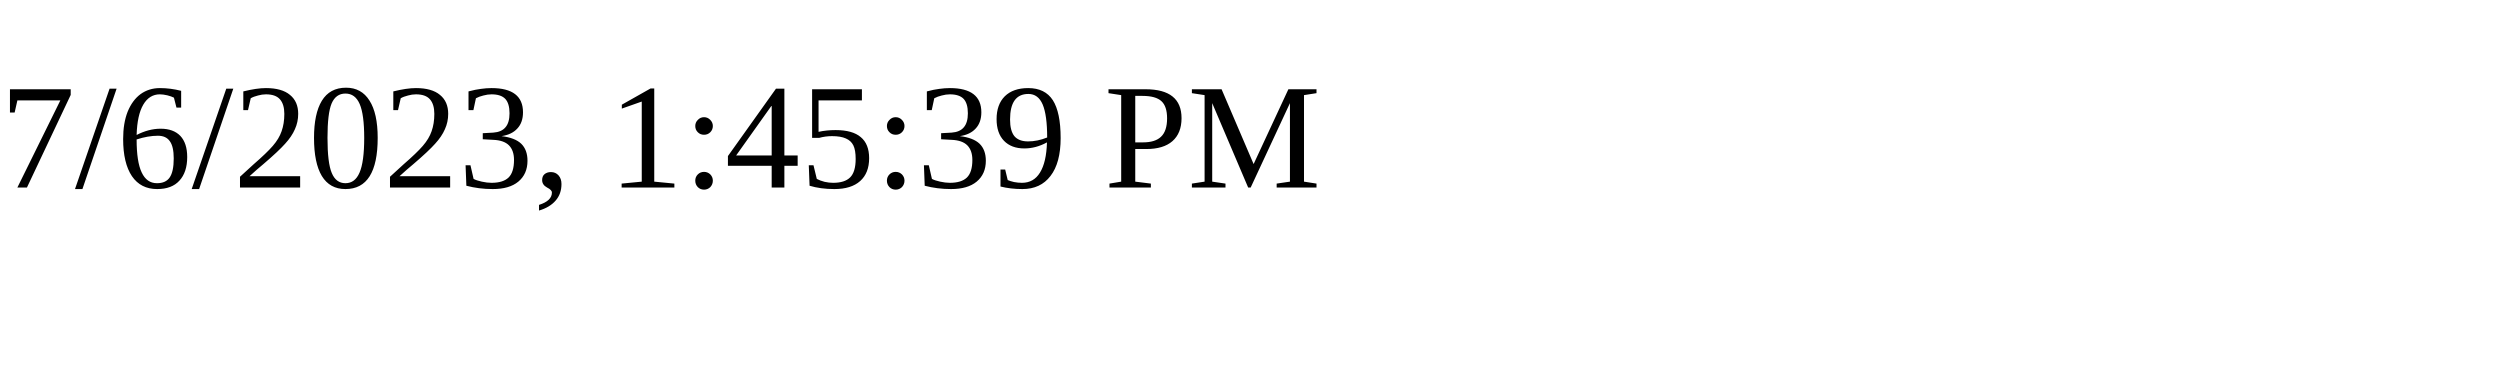
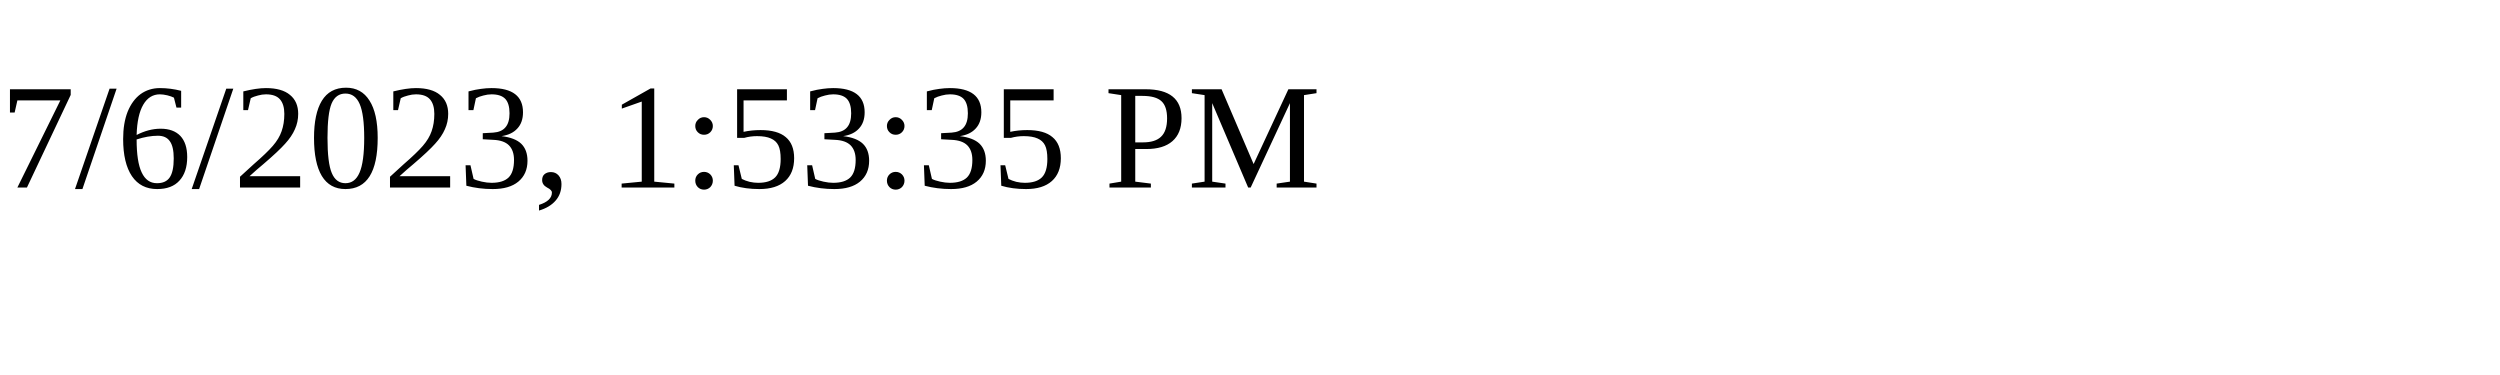
<svg xmlns="http://www.w3.org/2000/svg" height="30" width="200">
-   <text x="0" y="15">7/6/2023, 1:45:39 PM</text>
+   <text x="0" y="15">7/6/2023, 1:53:35 PM</text>
</svg>
